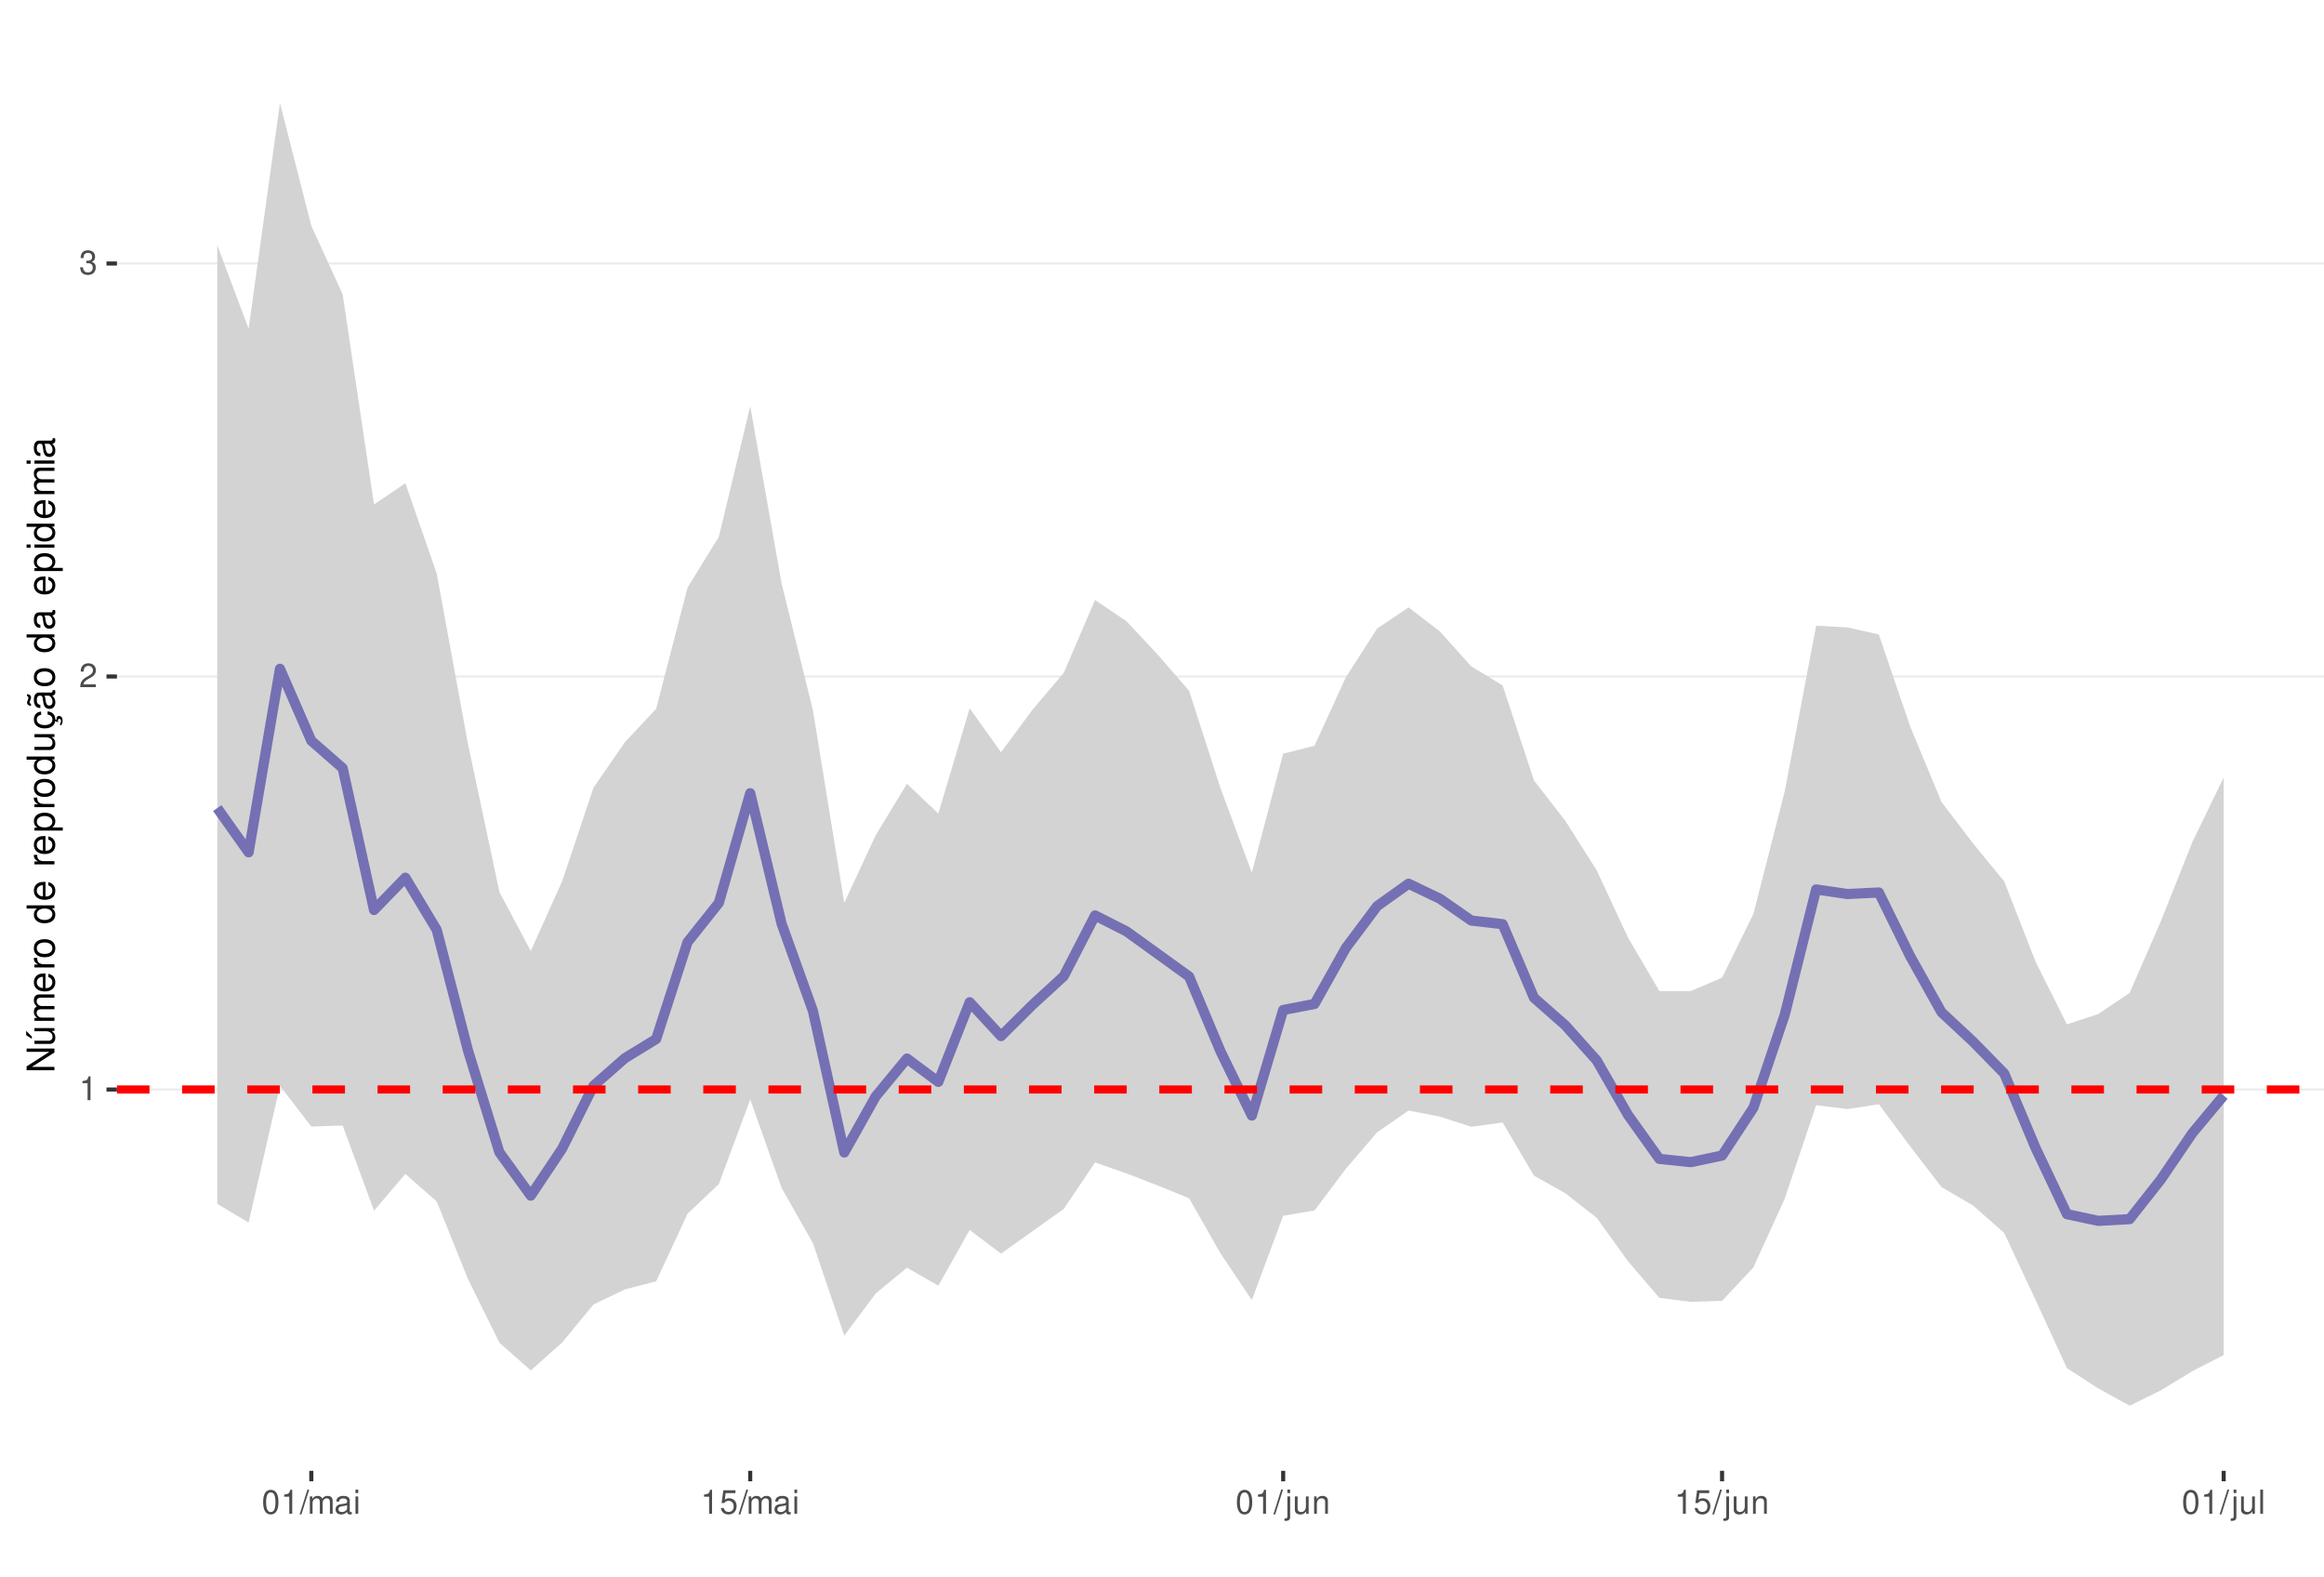
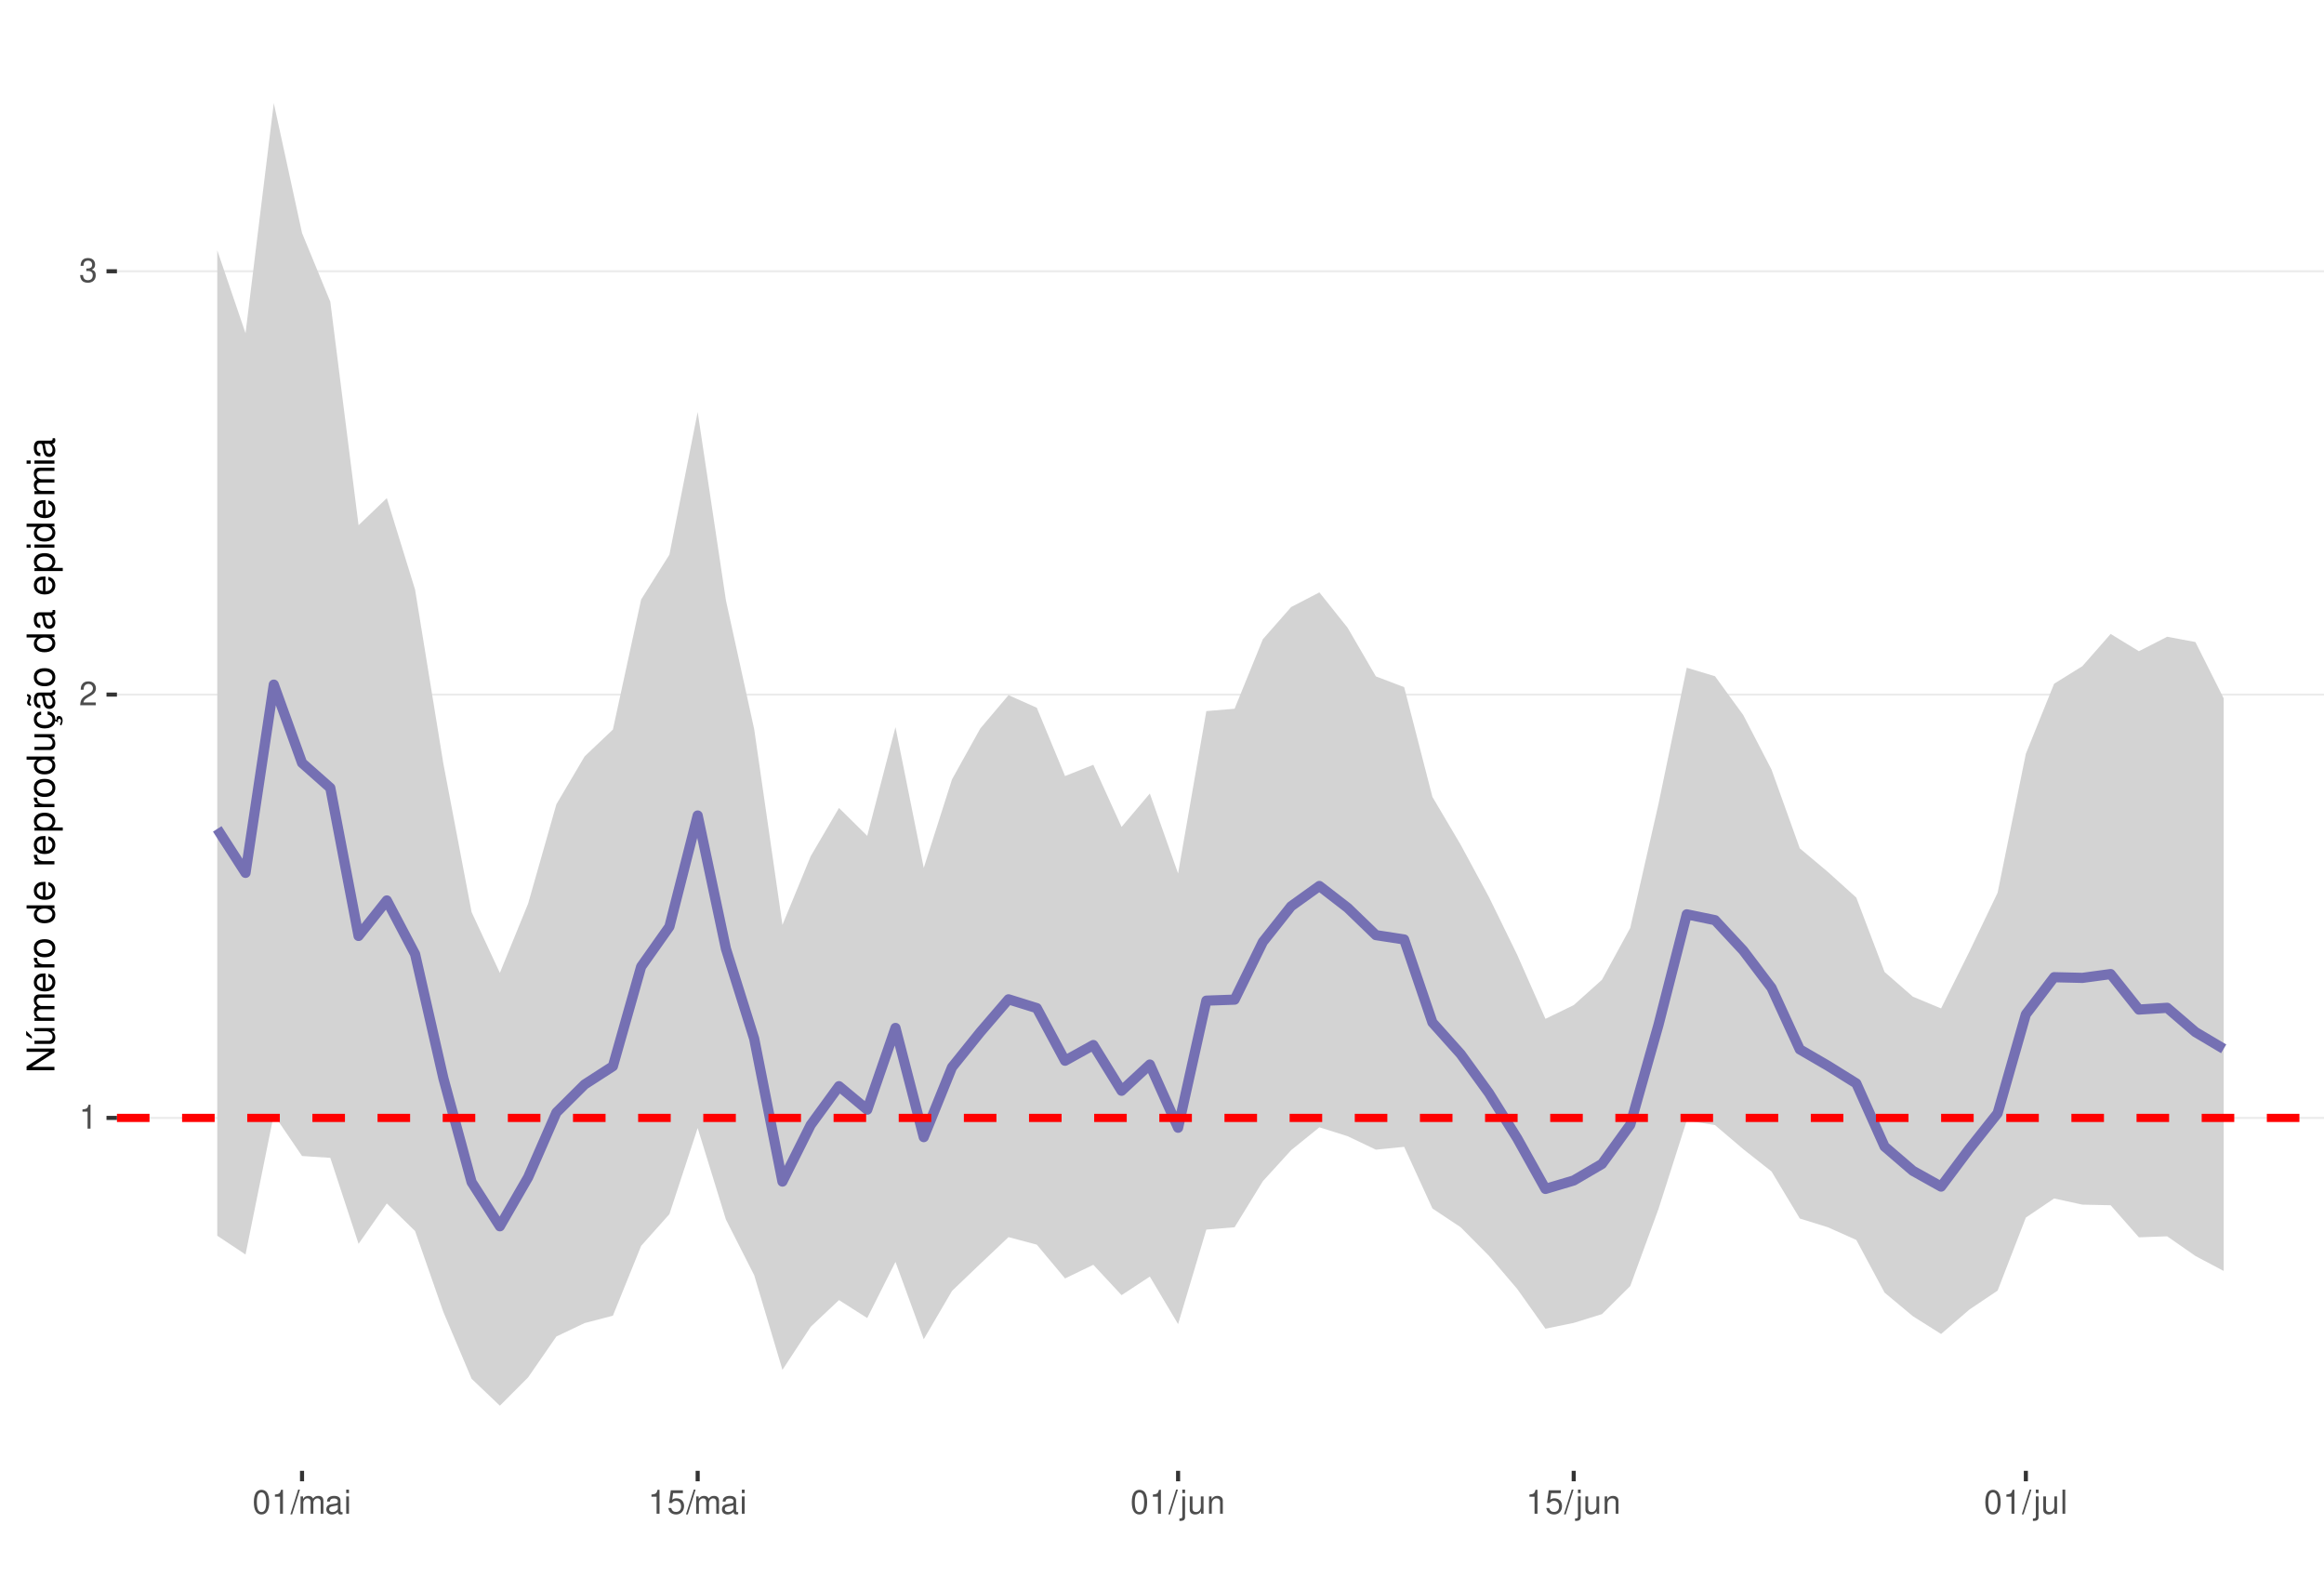
<svg xmlns="http://www.w3.org/2000/svg" xmlns:xlink="http://www.w3.org/1999/xlink" width="609pt" height="413pt" viewBox="0 0 609 413" version="1.1">
  <defs>
    <g>
      <symbol overflow="visible" id="glyph0-0">
        <path style="stroke:none;" d="" />
      </symbol>
      <symbol overflow="visible" id="glyph0-1">
        <path style="stroke:none;" d="M 2.234 -4.453 L 2.234 0 L 3 0 L 3 -6.266 L 2.5 -6.266 C 2.234 -5.297 2.062 -5.172 0.891 -5.016 L 0.891 -4.453 Z M 2.234 -4.453 " />
      </symbol>
      <symbol overflow="visible" id="glyph0-2">
        <path style="stroke:none;" d="M 4.375 -0.75 L 1.156 -0.75 C 1.234 -1.266 1.5 -1.594 2.266 -2.062 L 3.125 -2.547 C 3.984 -3.016 4.422 -3.656 4.422 -4.438 C 4.422 -4.953 4.219 -5.438 3.859 -5.781 C 3.484 -6.109 3.031 -6.266 2.453 -6.266 C 1.672 -6.266 1.094 -5.984 0.766 -5.438 C 0.547 -5.109 0.453 -4.719 0.438 -4.094 L 1.188 -4.094 C 1.219 -4.516 1.266 -4.766 1.375 -4.984 C 1.578 -5.359 1.969 -5.594 2.438 -5.594 C 3.125 -5.594 3.641 -5.094 3.641 -4.422 C 3.641 -3.906 3.359 -3.484 2.812 -3.172 L 2.016 -2.703 C 0.734 -1.969 0.359 -1.375 0.297 -0.016 L 4.375 -0.016 Z M 4.375 -0.75 " />
      </symbol>
      <symbol overflow="visible" id="glyph0-3">
        <path style="stroke:none;" d="M 1.906 -2.875 L 2.328 -2.875 C 3.156 -2.875 3.594 -2.5 3.594 -1.734 C 3.594 -0.953 3.125 -0.469 2.344 -0.469 C 1.5 -0.469 1.094 -0.906 1.031 -1.812 L 0.281 -1.812 C 0.312 -1.312 0.391 -0.984 0.547 -0.703 C 0.859 -0.109 1.469 0.203 2.297 0.203 C 3.562 0.203 4.375 -0.562 4.375 -1.75 C 4.375 -2.547 4.078 -2.984 3.344 -3.234 C 3.906 -3.469 4.203 -3.906 4.203 -4.531 C 4.203 -5.609 3.5 -6.266 2.328 -6.266 C 1.094 -6.266 0.438 -5.562 0.406 -4.234 L 1.172 -4.234 C 1.172 -4.625 1.219 -4.844 1.312 -5.031 C 1.484 -5.391 1.859 -5.594 2.344 -5.594 C 3.016 -5.594 3.422 -5.188 3.422 -4.516 C 3.422 -4.062 3.266 -3.797 2.922 -3.656 C 2.719 -3.562 2.438 -3.531 1.906 -3.516 Z M 1.906 -2.875 " />
      </symbol>
      <symbol overflow="visible" id="glyph0-4">
        <path style="stroke:none;" d="M 2.375 -6.266 C 1.812 -6.266 1.297 -6 0.969 -5.578 C 0.578 -5.016 0.375 -4.188 0.375 -3.031 C 0.375 -0.922 1.062 0.203 2.375 0.203 C 3.672 0.203 4.391 -0.922 4.391 -2.984 C 4.391 -4.188 4.203 -5 3.797 -5.578 C 3.469 -6 2.953 -6.266 2.375 -6.266 Z M 2.375 -5.578 C 3.203 -5.578 3.609 -4.75 3.609 -3.047 C 3.609 -1.266 3.219 -0.438 2.359 -0.438 C 1.562 -0.438 1.156 -1.297 1.156 -3.016 C 1.156 -4.75 1.562 -5.578 2.375 -5.578 Z M 2.375 -5.578 " />
      </symbol>
      <symbol overflow="visible" id="glyph0-5">
        <path style="stroke:none;" d="M 1.984 -6.312 L -0.062 0.172 L 0.406 0.172 L 2.453 -6.312 Z M 1.984 -6.312 " />
      </symbol>
      <symbol overflow="visible" id="glyph0-6">
        <path style="stroke:none;" d="M 0.609 -4.531 L 0.609 0 L 1.328 0 L 1.328 -2.844 C 1.328 -3.5 1.812 -4.031 2.391 -4.031 C 2.938 -4.031 3.234 -3.703 3.234 -3.125 L 3.234 0 L 3.969 0 L 3.969 -2.844 C 3.969 -3.5 4.438 -4.031 5.031 -4.031 C 5.562 -4.031 5.875 -3.703 5.875 -3.125 L 5.875 0 L 6.594 0 L 6.594 -3.406 C 6.594 -4.219 6.125 -4.672 5.281 -4.672 C 4.672 -4.672 4.312 -4.484 3.891 -3.969 C 3.625 -4.453 3.25 -4.672 2.672 -4.672 C 2.062 -4.672 1.656 -4.438 1.266 -3.891 L 1.266 -4.531 Z M 0.609 -4.531 " />
      </symbol>
      <symbol overflow="visible" id="glyph0-7">
        <path style="stroke:none;" d="M 4.625 -0.422 C 4.547 -0.406 4.516 -0.406 4.469 -0.406 C 4.219 -0.406 4.078 -0.531 4.078 -0.766 L 4.078 -3.422 C 4.078 -4.234 3.5 -4.672 2.375 -4.672 C 1.719 -4.672 1.188 -4.469 0.875 -4.141 C 0.672 -3.906 0.578 -3.641 0.562 -3.188 L 1.297 -3.188 C 1.344 -3.75 1.672 -4 2.359 -4 C 3.016 -4 3.375 -3.75 3.375 -3.328 L 3.375 -3.141 C 3.359 -2.828 3.203 -2.703 2.609 -2.625 C 1.594 -2.5 1.438 -2.469 1.156 -2.359 C 0.625 -2.125 0.359 -1.734 0.359 -1.141 C 0.359 -0.312 0.938 0.203 1.859 0.203 C 2.422 0.203 2.875 0 3.391 -0.469 C 3.438 0 3.672 0.203 4.141 0.203 C 4.297 0.203 4.391 0.188 4.625 0.125 Z M 3.375 -1.422 C 3.375 -1.188 3.297 -1.031 3.078 -0.844 C 2.781 -0.578 2.438 -0.438 2.016 -0.438 C 1.453 -0.438 1.109 -0.703 1.109 -1.156 C 1.109 -1.641 1.422 -1.875 2.203 -1.984 C 2.984 -2.094 3.125 -2.125 3.375 -2.234 Z M 3.375 -1.422 " />
      </symbol>
      <symbol overflow="visible" id="glyph0-8">
        <path style="stroke:none;" d="M 1.297 -4.531 L 0.578 -4.531 L 0.578 0 L 1.297 0 Z M 1.297 -6.312 L 0.578 -6.312 L 0.578 -5.406 L 1.297 -5.406 Z M 1.297 -6.312 " />
      </symbol>
      <symbol overflow="visible" id="glyph0-9">
        <path style="stroke:none;" d="M 4.125 -6.141 L 0.953 -6.141 L 0.5 -2.797 L 1.188 -2.797 C 1.547 -3.219 1.844 -3.375 2.328 -3.375 C 3.156 -3.375 3.656 -2.797 3.656 -1.891 C 3.656 -1.016 3.156 -0.469 2.312 -0.469 C 1.656 -0.469 1.25 -0.812 1.062 -1.5 L 0.297 -1.5 C 0.406 -1 0.5 -0.766 0.672 -0.531 C 1.016 -0.062 1.641 0.203 2.344 0.203 C 3.578 0.203 4.438 -0.703 4.438 -2 C 4.438 -3.219 3.641 -4.047 2.453 -4.047 C 2.031 -4.047 1.672 -3.938 1.328 -3.672 L 1.562 -5.391 L 4.125 -5.391 Z M 4.125 -6.141 " />
      </symbol>
      <symbol overflow="visible" id="glyph0-10">
        <path style="stroke:none;" d="M 0.609 -4.531 L 0.609 0.656 C 0.609 1.109 0.469 1.25 0.016 1.25 C -0.031 1.25 -0.062 1.25 -0.156 1.25 L -0.156 1.859 C -0.062 1.875 -0.031 1.891 0.094 1.891 C 0.906 1.891 1.328 1.562 1.328 0.938 L 1.328 -4.531 Z M 1.328 -6.312 L 0.609 -6.312 L 0.609 -5.406 L 1.328 -5.406 Z M 1.328 -6.312 " />
      </symbol>
      <symbol overflow="visible" id="glyph0-11">
        <path style="stroke:none;" d="M 4.172 0 L 4.172 -4.531 L 3.453 -4.531 L 3.453 -1.969 C 3.453 -1.031 2.969 -0.438 2.219 -0.438 C 1.641 -0.438 1.281 -0.781 1.281 -1.328 L 1.281 -4.531 L 0.562 -4.531 L 0.562 -1.031 C 0.562 -0.281 1.125 0.203 2.016 0.203 C 2.672 0.203 3.094 -0.031 3.516 -0.625 L 3.516 0 Z M 4.172 0 " />
      </symbol>
      <symbol overflow="visible" id="glyph0-12">
        <path style="stroke:none;" d="M 0.609 -4.531 L 0.609 0 L 1.328 0 L 1.328 -2.5 C 1.328 -3.422 1.812 -4.031 2.562 -4.031 C 3.141 -4.031 3.5 -3.688 3.5 -3.141 L 3.5 0 L 4.219 0 L 4.219 -3.422 C 4.219 -4.188 3.656 -4.672 2.781 -4.672 C 2.109 -4.672 1.672 -4.406 1.266 -3.781 L 1.266 -4.531 Z M 0.609 -4.531 " />
      </symbol>
      <symbol overflow="visible" id="glyph0-13">
        <path style="stroke:none;" d="M 1.312 -6.312 L 0.594 -6.312 L 0.594 0 L 1.312 0 Z M 1.312 -6.312 " />
      </symbol>
      <symbol overflow="visible" id="glyph1-0">
        <path style="stroke:none;" d="" />
      </symbol>
      <symbol overflow="visible" id="glyph1-1">
        <path style="stroke:none;" d="M -7.297 -6.453 L -7.297 -5.578 L -1.328 -5.578 L -7.297 -1.766 L -7.297 -0.766 L 0 -0.766 L 0 -1.641 L -5.906 -1.641 L 0 -5.406 L 0 -6.453 Z M -7.297 -6.453 " />
      </symbol>
      <symbol overflow="visible" id="glyph1-2">
        <path style="stroke:none;" d="M 0 -4.812 L -5.234 -4.812 L -5.234 -3.984 L -2.266 -3.984 C -1.203 -3.984 -0.5 -3.438 -0.5 -2.562 C -0.5 -1.906 -0.906 -1.484 -1.531 -1.484 L -5.234 -1.484 L -5.234 -0.656 L -1.203 -0.656 C -0.328 -0.656 0.234 -1.297 0.234 -2.312 C 0.234 -3.094 -0.047 -3.578 -0.734 -4.062 L 0 -4.062 Z M -7.406 -2.953 L -5.922 -2 L -5.922 -2.594 L -7.406 -4.094 Z M -7.406 -2.953 " />
      </symbol>
      <symbol overflow="visible" id="glyph1-3">
        <path style="stroke:none;" d="M -5.234 -0.703 L 0 -0.703 L 0 -1.547 L -3.297 -1.547 C -4.047 -1.547 -4.656 -2.094 -4.656 -2.766 C -4.656 -3.391 -4.281 -3.734 -3.609 -3.734 L 0 -3.734 L 0 -4.578 L -3.297 -4.578 C -4.047 -4.578 -4.656 -5.125 -4.656 -5.812 C -4.656 -6.422 -4.266 -6.781 -3.609 -6.781 L 0 -6.781 L 0 -7.625 L -3.938 -7.625 C -4.875 -7.625 -5.391 -7.078 -5.391 -6.094 C -5.391 -5.406 -5.188 -4.984 -4.594 -4.484 C -5.156 -4.188 -5.391 -3.766 -5.391 -3.078 C -5.391 -2.375 -5.125 -1.906 -4.5 -1.469 L -5.234 -1.469 Z M -5.234 -0.703 " />
      </symbol>
      <symbol overflow="visible" id="glyph1-4">
        <path style="stroke:none;" d="M -2.344 -5.125 C -3.141 -5.125 -3.625 -5.062 -4.016 -4.922 C -4.875 -4.578 -5.391 -3.781 -5.391 -2.797 C -5.391 -1.344 -4.281 -0.406 -2.547 -0.406 C -0.812 -0.406 0.234 -1.297 0.234 -2.781 C 0.234 -3.984 -0.453 -4.812 -1.594 -5.016 L -1.594 -4.188 C -0.906 -3.953 -0.547 -3.484 -0.547 -2.812 C -0.547 -2.281 -0.781 -1.828 -1.219 -1.547 C -1.516 -1.344 -1.812 -1.281 -2.344 -1.266 Z M -3.016 -1.297 C -3.984 -1.359 -4.625 -1.953 -4.625 -2.797 C -4.625 -3.641 -3.953 -4.234 -3.016 -4.234 Z M -3.016 -1.297 " />
      </symbol>
      <symbol overflow="visible" id="glyph1-5">
        <path style="stroke:none;" d="M -5.234 -0.688 L 0 -0.688 L 0 -1.531 L -2.719 -1.531 C -3.984 -1.547 -4.547 -2.062 -4.516 -3.203 L -5.359 -3.203 C -5.375 -3.062 -5.391 -2.984 -5.391 -2.891 C -5.391 -2.344 -5.062 -1.938 -4.297 -1.453 L -5.234 -1.453 Z M -5.234 -0.688 " />
      </symbol>
      <symbol overflow="visible" id="glyph1-6">
        <path style="stroke:none;" d="M -5.391 -2.719 C -5.391 -1.234 -4.344 -0.359 -2.578 -0.359 C -0.812 -0.359 0.234 -1.234 0.234 -2.734 C 0.234 -4.203 -0.812 -5.094 -2.547 -5.094 C -4.359 -5.094 -5.391 -4.234 -5.391 -2.719 Z M -4.625 -2.734 C -4.625 -3.672 -3.844 -4.234 -2.547 -4.234 C -1.312 -4.234 -0.547 -3.656 -0.547 -2.734 C -0.547 -1.797 -1.312 -1.234 -2.578 -1.234 C -3.844 -1.234 -4.625 -1.797 -4.625 -2.734 Z M -4.625 -2.734 " />
      </symbol>
      <symbol overflow="visible" id="glyph1-7">
        <path style="stroke:none;" d="" />
      </symbol>
      <symbol overflow="visible" id="glyph1-8">
        <path style="stroke:none;" d="M -7.297 -4.953 L -7.297 -4.125 L -4.578 -4.125 C -5.109 -3.766 -5.391 -3.203 -5.391 -2.516 C -5.391 -1.156 -4.297 -0.266 -2.625 -0.266 C -0.859 -0.266 0.234 -1.125 0.234 -2.547 C 0.234 -3.266 -0.047 -3.766 -0.688 -4.203 L 0 -4.203 L 0 -4.953 Z M -4.609 -2.656 C -4.609 -3.547 -3.812 -4.125 -2.562 -4.125 C -1.344 -4.125 -0.547 -3.547 -0.547 -2.656 C -0.547 -1.734 -1.359 -1.125 -2.578 -1.125 C -3.797 -1.125 -4.609 -1.734 -4.609 -2.656 Z M -4.609 -2.656 " />
      </symbol>
      <symbol overflow="visible" id="glyph1-9">
        <path style="stroke:none;" d="M 2.188 -0.547 L 2.188 -1.375 L -0.547 -1.375 C -0.016 -1.812 0.234 -2.312 0.234 -2.984 C 0.234 -4.344 -0.859 -5.234 -2.531 -5.234 C -4.297 -5.234 -5.391 -4.375 -5.391 -2.984 C -5.391 -2.266 -5.062 -1.703 -4.453 -1.312 L -5.234 -1.312 L -5.234 -0.547 Z M -4.609 -2.844 C -4.609 -3.766 -3.797 -4.359 -2.547 -4.359 C -1.359 -4.359 -0.547 -3.75 -0.547 -2.844 C -0.547 -1.953 -1.344 -1.375 -2.578 -1.375 C -3.812 -1.375 -4.609 -1.953 -4.609 -2.844 Z M -4.609 -2.844 " />
      </symbol>
      <symbol overflow="visible" id="glyph1-10">
        <path style="stroke:none;" d="M 0 -4.812 L -5.234 -4.812 L -5.234 -3.984 L -2.266 -3.984 C -1.203 -3.984 -0.5 -3.438 -0.5 -2.562 C -0.5 -1.906 -0.906 -1.484 -1.531 -1.484 L -5.234 -1.484 L -5.234 -0.656 L -1.203 -0.656 C -0.328 -0.656 0.234 -1.297 0.234 -2.312 C 0.234 -3.094 -0.047 -3.578 -0.734 -4.062 L 0 -4.062 Z M 0 -4.812 " />
      </symbol>
      <symbol overflow="visible" id="glyph1-11">
        <path style="stroke:none;" d="M 0.234 -2.641 C 0.234 -3.875 -0.547 -4.703 -1.797 -4.766 L -1.797 -3.938 C -0.953 -3.797 -0.531 -3.359 -0.531 -2.656 C -0.531 -1.734 -1.281 -1.188 -2.516 -1.188 C -3.844 -1.188 -4.625 -1.719 -4.625 -2.625 C -4.625 -3.328 -4.203 -3.766 -3.484 -3.875 L -3.484 -4.703 C -3.984 -4.672 -4.312 -4.562 -4.609 -4.359 C -5.094 -4 -5.391 -3.375 -5.391 -2.641 C -5.391 -1.219 -4.266 -0.312 -2.531 -0.312 C -1.469 -0.312 -0.625 -0.672 -0.156 -1.312 C 0.047 -1.594 0.125 -1.812 0.203 -2.25 L 0.922 -1.938 L 0.984 -2.062 C 0.938 -2.188 0.906 -2.25 0.906 -2.375 C 0.906 -2.656 1.047 -2.828 1.281 -2.828 C 1.547 -2.828 1.734 -2.594 1.734 -2.297 C 1.734 -2.031 1.672 -1.844 1.438 -1.406 L 1.406 -1.312 L 1.812 -1.094 C 2.078 -1.75 2.141 -1.953 2.141 -2.344 C 2.141 -3.109 1.781 -3.578 1.203 -3.578 C 0.781 -3.578 0.547 -3.297 0.547 -2.797 C 0.547 -2.703 0.547 -2.641 0.562 -2.516 Z M 0.234 -2.641 " />
      </symbol>
      <symbol overflow="visible" id="glyph1-12">
        <path style="stroke:none;" d="M -0.484 -5.344 C -0.469 -5.266 -0.469 -5.219 -0.469 -5.172 C -0.469 -4.875 -0.625 -4.719 -0.875 -4.719 L -3.953 -4.719 C -4.891 -4.719 -5.391 -4.047 -5.391 -2.75 C -5.391 -1.984 -5.172 -1.375 -4.781 -1.016 C -4.516 -0.766 -4.203 -0.672 -3.688 -0.656 L -3.688 -1.484 C -4.328 -1.562 -4.625 -1.938 -4.625 -2.719 C -4.625 -3.484 -4.344 -3.891 -3.844 -3.891 L -3.625 -3.891 C -3.266 -3.875 -3.125 -3.703 -3.047 -3.016 C -2.891 -1.844 -2.844 -1.656 -2.719 -1.344 C -2.453 -0.734 -2 -0.422 -1.312 -0.422 C -0.375 -0.422 0.234 -1.078 0.234 -2.141 C 0.234 -2.797 0 -3.328 -0.547 -3.922 C 0 -3.984 0.234 -4.234 0.234 -4.781 C 0.234 -4.953 0.203 -5.062 0.141 -5.344 Z M -1.656 -3.891 C -1.375 -3.891 -1.203 -3.812 -0.969 -3.562 C -0.656 -3.219 -0.5 -2.812 -0.5 -2.312 C -0.5 -1.672 -0.812 -1.297 -1.344 -1.297 C -1.891 -1.297 -2.172 -1.656 -2.297 -2.547 C -2.422 -3.438 -2.453 -3.609 -2.594 -3.891 Z M -7.172 -3.75 C -6.922 -3.672 -6.812 -3.547 -6.812 -3.375 C -6.812 -3.25 -6.875 -2.984 -6.984 -2.734 C -7.156 -2.312 -7.172 -2.25 -7.172 -2.047 C -7.172 -1.594 -6.797 -1.297 -6.141 -1.188 L -6.141 -1.766 C -6.375 -1.812 -6.5 -1.938 -6.5 -2.094 C -6.5 -2.203 -6.469 -2.344 -6.375 -2.578 C -6.156 -3.156 -6.125 -3.234 -6.125 -3.438 C -6.125 -3.922 -6.484 -4.219 -7.172 -4.312 Z M -7.172 -3.75 " />
      </symbol>
      <symbol overflow="visible" id="glyph1-13">
        <path style="stroke:none;" d="M -0.484 -5.344 C -0.469 -5.266 -0.469 -5.219 -0.469 -5.172 C -0.469 -4.875 -0.625 -4.719 -0.875 -4.719 L -3.953 -4.719 C -4.891 -4.719 -5.391 -4.047 -5.391 -2.75 C -5.391 -1.984 -5.172 -1.375 -4.781 -1.016 C -4.516 -0.766 -4.203 -0.672 -3.688 -0.656 L -3.688 -1.484 C -4.328 -1.562 -4.625 -1.938 -4.625 -2.719 C -4.625 -3.484 -4.344 -3.891 -3.844 -3.891 L -3.625 -3.891 C -3.266 -3.875 -3.125 -3.703 -3.047 -3.016 C -2.891 -1.844 -2.844 -1.656 -2.719 -1.344 C -2.453 -0.734 -2 -0.422 -1.312 -0.422 C -0.375 -0.422 0.234 -1.078 0.234 -2.141 C 0.234 -2.797 0 -3.328 -0.547 -3.922 C 0 -3.984 0.234 -4.234 0.234 -4.781 C 0.234 -4.953 0.203 -5.062 0.141 -5.344 Z M -1.656 -3.891 C -1.375 -3.891 -1.203 -3.812 -0.969 -3.562 C -0.656 -3.219 -0.5 -2.812 -0.5 -2.312 C -0.5 -1.672 -0.812 -1.297 -1.344 -1.297 C -1.891 -1.297 -2.172 -1.656 -2.297 -2.547 C -2.422 -3.438 -2.453 -3.609 -2.594 -3.891 Z M -1.656 -3.891 " />
      </symbol>
      <symbol overflow="visible" id="glyph1-14">
        <path style="stroke:none;" d="M -5.234 -1.5 L -5.234 -0.672 L 0 -0.672 L 0 -1.5 Z M -7.297 -1.5 L -7.297 -0.656 L -6.234 -0.656 L -6.234 -1.5 Z M -7.297 -1.5 " />
      </symbol>
    </g>
    <clipPath id="clip1">
      <path d="M 30.645 9.961 L 609 9.961 L 609 385.328 L 30.645 385.328 Z M 30.645 9.961 " />
    </clipPath>
    <clipPath id="clip2">
-       <path d="M 30.645 285 L 609 285 L 609 286 L 30.645 286 Z M 30.645 285 " />
+       <path d="M 30.645 292 L 609 292 L 609 294 L 30.645 294 Z M 30.645 292 " />
    </clipPath>
    <clipPath id="clip3">
-       <path d="M 30.645 176 L 609 176 L 609 178 L 30.645 178 Z M 30.645 176 " />
+       <path d="M 30.645 181 L 609 181 L 609 183 L 30.645 183 Z M 30.645 181 " />
    </clipPath>
    <clipPath id="clip4">
-       <path d="M 30.645 68 L 609 68 L 609 70 L 30.645 70 Z M 30.645 68 " />
+       <path d="M 30.645 70 L 609 70 L 609 72 L 30.645 72 Z M 30.645 70 " />
    </clipPath>
    <clipPath id="clip5">
-       <path d="M 30.645 284 L 609 284 L 609 287 L 30.645 287 Z M 30.645 284 " />
+       <path d="M 30.645 291 L 609 291 L 609 294 L 30.645 294 Z M 30.645 291 " />
    </clipPath>
  </defs>
  <g id="surface58">
    <rect x="0" y="0" width="609" height="413" style="fill:rgb(100%,100%,100%);fill-opacity:1;stroke:none;" />
    <rect x="0" y="0" width="609" height="413" style="fill:rgb(100%,100%,100%);fill-opacity:1;stroke:none;" />
    <path style="fill:none;stroke-width:1.067;stroke-linecap:round;stroke-linejoin:round;stroke:rgb(100%,100%,100%);stroke-opacity:1;stroke-miterlimit:10;" d="M 0 413 L 609 413 L 609 0 L 0 0 Z M 0 413 " />
    <g clip-path="url(#clip1)" clip-rule="nonzero">
      <path style=" stroke:none;fill-rule:nonzero;fill:rgb(100%,100%,100%);fill-opacity:1;" d="M 30.645 385.328 L 609 385.328 L 609 9.961 L 30.645 9.961 Z M 30.645 385.328 " />
    </g>
    <g clip-path="url(#clip2)" clip-rule="nonzero">
-       <path style="fill:none;stroke-width:0.533;stroke-linecap:butt;stroke-linejoin:round;stroke:rgb(92.157%,92.157%,92.157%);stroke-opacity:1;stroke-miterlimit:10;" d="M 30.645 285.43 L 609 285.43 " />
+       <path style="fill:none;stroke-width:0.533;stroke-linecap:butt;stroke-linejoin:round;stroke:rgb(92.157%,92.157%,92.157%);stroke-opacity:1;stroke-miterlimit:10;" d="M 30.645 292.875 L 609 292.875 " />
    </g>
    <g clip-path="url(#clip3)" clip-rule="nonzero">
-       <path style="fill:none;stroke-width:0.533;stroke-linecap:butt;stroke-linejoin:round;stroke:rgb(92.157%,92.157%,92.157%);stroke-opacity:1;stroke-miterlimit:10;" d="M 30.645 177.23 L 609 177.23 " />
+       <path style="fill:none;stroke-width:0.533;stroke-linecap:butt;stroke-linejoin:round;stroke:rgb(92.157%,92.157%,92.157%);stroke-opacity:1;stroke-miterlimit:10;" d="M 30.645 181.969 L 609 181.969 " />
    </g>
    <g clip-path="url(#clip4)" clip-rule="nonzero">
-       <path style="fill:none;stroke-width:0.533;stroke-linecap:butt;stroke-linejoin:round;stroke:rgb(92.157%,92.157%,92.157%);stroke-opacity:1;stroke-miterlimit:10;" d="M 30.645 69.031 L 609 69.031 " />
-     </g>
-     <path style=" stroke:none;fill-rule:nonzero;fill:rgb(82.745%,82.745%,82.745%);fill-opacity:1;" d="M 56.934 64.211 L 65.148 86.109 L 73.363 27.023 L 81.578 59.145 L 89.797 77.121 L 98.012 132.16 L 106.227 126.598 L 114.441 150.262 L 122.656 195.031 L 130.871 233.691 L 139.086 249.152 L 147.301 230.871 L 155.516 206.391 L 163.734 194.453 L 171.949 185.68 L 180.164 153.949 L 188.379 140.609 L 196.594 106.43 L 204.809 152.812 L 213.023 186.066 L 221.238 236.543 L 229.453 218.852 L 237.668 205.332 L 245.887 213.145 L 254.102 185.566 L 262.316 197.078 L 270.531 185.977 L 278.746 176.293 L 286.961 157.184 L 295.176 162.746 L 303.391 171.504 L 311.605 181.008 L 319.824 206.48 L 328.039 228.625 L 336.254 197.461 L 344.469 195.363 L 352.684 177.422 L 360.898 164.648 L 369.113 159.121 L 377.328 165.426 L 385.543 174.59 L 393.762 179.57 L 401.977 204.461 L 410.191 215.047 L 418.406 227.992 L 426.621 245.652 L 434.836 259.641 L 443.051 259.637 L 451.266 256.137 L 459.48 239.434 L 467.699 207.254 L 475.914 163.926 L 484.129 164.363 L 492.344 166.223 L 500.559 190.332 L 508.773 210.117 L 516.988 220.906 L 525.203 230.91 L 533.418 251.953 L 541.637 268.375 L 549.852 265.641 L 558.066 260.117 L 566.281 241.262 L 574.496 220.629 L 582.711 203.688 L 582.711 354.992 L 574.496 359.223 L 566.281 364.227 L 558.066 368.266 L 549.852 363.738 L 541.637 358.434 L 533.418 340.555 L 525.203 323.031 L 516.988 315.777 L 508.773 311.008 L 500.559 300.324 L 492.344 289.293 L 484.129 290.555 L 475.914 289.547 L 467.699 313.992 L 459.48 332.031 L 451.266 340.785 L 443.051 341.059 L 434.836 340.016 L 426.621 330.441 L 418.406 319.039 L 410.191 312.609 L 401.977 308.004 L 393.762 294.074 L 385.543 295.195 L 377.328 292.535 L 369.113 290.949 L 360.898 296.629 L 352.684 306.18 L 344.469 317.129 L 336.254 318.5 L 328.039 340.59 L 319.824 328.34 L 311.605 313.918 L 303.391 310.586 L 295.176 307.398 L 286.961 304.539 L 278.746 316.723 L 262.316 328.426 L 254.102 322.23 L 245.887 336.828 L 237.668 332.109 L 229.453 338.891 L 221.238 349.895 L 213.023 325.691 L 204.809 311.184 L 196.594 288.035 L 188.379 310.184 L 180.164 317.98 L 171.949 335.668 L 163.734 337.809 L 155.516 341.746 L 147.301 351.715 L 139.086 359.027 L 130.871 351.766 L 122.656 335.141 L 114.441 314.762 L 106.227 307.559 L 98.012 317.16 L 89.797 294.867 L 81.578 295.129 L 73.363 284.477 L 65.148 320.293 L 56.934 315.379 Z M 56.934 64.211 " />
-     <path style="fill:none;stroke-width:2.667;stroke-linecap:butt;stroke-linejoin:round;stroke:rgb(45.882%,43.922%,70.196%);stroke-opacity:1;stroke-miterlimit:10;" d="M 56.934 211.695 L 65.148 223.293 L 73.363 175.211 L 81.578 194.062 L 89.797 201.242 L 98.012 238.406 L 106.227 229.938 L 114.441 243.605 L 122.656 275.285 L 130.871 301.898 L 139.086 313.238 L 147.301 300.93 L 155.516 284.469 L 163.734 277.238 L 171.949 272.203 L 180.164 246.844 L 188.379 236.527 L 196.594 207.812 L 204.809 241.969 L 213.023 264.836 L 221.238 301.93 L 229.453 287.273 L 237.668 277.316 L 245.887 283.438 L 254.102 262.566 L 262.316 271.441 L 270.531 263.281 L 278.746 255.746 L 286.961 239.828 L 295.176 243.988 L 303.391 249.91 L 311.605 255.84 L 319.824 275.406 L 328.039 292.258 L 336.254 264.602 L 344.469 263.02 L 352.684 248.336 L 360.898 237.371 L 369.113 231.516 L 377.328 235.457 L 385.543 241.164 L 393.762 242.117 L 401.977 261.391 L 410.191 268.625 L 418.406 277.801 L 426.621 292.105 L 434.836 303.609 L 443.051 304.465 L 451.266 302.734 L 459.48 290.203 L 467.699 265.805 L 475.914 233.016 L 484.129 234.219 L 492.344 233.82 L 500.559 250.52 L 508.773 265.195 L 516.988 272.848 L 525.203 281.23 L 533.418 300.738 L 541.637 318.086 L 549.852 319.848 L 558.066 319.391 L 566.281 308.969 L 574.496 296.875 L 582.711 287.012 " />
+       <path style="fill:none;stroke-width:0.533;stroke-linecap:butt;stroke-linejoin:round;stroke:rgb(92.157%,92.157%,92.157%);stroke-opacity:1;stroke-miterlimit:10;" d="M 30.645 71.066 L 609 71.066 " />
+     </g>
+     <path style=" stroke:none;fill-rule:nonzero;fill:rgb(82.745%,82.745%,82.745%);fill-opacity:1;" d="M 56.934 65.586 L 64.34 87.305 L 71.746 27.023 L 79.148 61.051 L 86.555 79.043 L 93.961 137.598 L 101.367 130.504 L 108.77 154.465 L 116.176 200.035 L 123.582 238.965 L 130.988 254.879 L 138.391 236.73 L 145.797 210.711 L 153.203 198.156 L 160.609 191.133 L 168.012 157.055 L 175.418 145.305 L 182.824 107.949 L 190.23 157.297 L 197.637 191.047 L 205.039 242.309 L 212.445 224.309 L 219.852 211.664 L 227.258 218.977 L 234.66 190.496 L 242.066 227.379 L 249.473 204.18 L 256.879 190.855 L 264.281 182.113 L 271.688 185.418 L 279.094 203.305 L 286.5 200.363 L 293.902 216.637 L 301.309 207.891 L 308.715 228.828 L 316.121 186.297 L 323.523 185.676 L 330.93 167.465 L 338.336 159.039 L 345.742 155.195 L 353.145 164.469 L 360.551 177.203 L 367.957 180.023 L 375.363 208.777 L 382.77 221.312 L 390.172 235.004 L 397.578 250.137 L 404.984 266.914 L 412.391 263.32 L 419.793 256.68 L 427.199 243.109 L 434.605 210.617 L 442.012 174.934 L 449.414 177.164 L 456.82 187.336 L 464.227 201.625 L 471.633 222.254 L 479.035 228.465 L 486.441 235.156 L 493.848 254.645 L 501.254 261.105 L 508.656 264.188 L 516.062 249.32 L 523.469 233.879 L 530.875 197.461 L 538.277 179.125 L 545.684 174.523 L 553.09 166.082 L 560.496 170.605 L 567.902 166.816 L 575.305 168.203 L 582.711 182.953 L 582.711 332.965 L 575.305 329.039 L 567.902 323.891 L 560.496 324.156 L 553.09 315.75 L 545.684 315.594 L 538.277 313.98 L 530.875 318.98 L 523.469 338.117 L 516.062 343.09 L 508.656 349.48 L 501.254 344.816 L 493.848 338.637 L 486.441 324.844 L 479.035 321.535 L 471.633 319.227 L 464.227 306.91 L 456.82 301.062 L 449.414 294.762 L 442.012 293.559 L 434.605 316.73 L 427.199 336.93 L 419.793 344.277 L 412.391 346.574 L 404.984 348.102 L 397.578 337.672 L 390.172 328.988 L 382.77 321.52 L 375.363 316.59 L 367.957 300.449 L 360.551 301.195 L 353.145 297.664 L 345.742 295.332 L 338.336 301.332 L 330.93 309.453 L 323.523 321.52 L 316.121 322.125 L 308.715 346.895 L 301.309 334.445 L 293.902 339.305 L 286.5 331.352 L 279.094 334.93 L 271.688 326.07 L 264.281 324.105 L 256.879 331.109 L 249.473 338.191 L 242.066 350.859 L 234.66 330.59 L 227.258 345.305 L 219.852 340.602 L 212.445 347.59 L 205.039 358.879 L 197.637 334.086 L 190.23 319.508 L 182.824 295.527 L 175.418 318.086 L 168.012 326.387 L 160.609 344.688 L 153.203 346.621 L 145.797 350.137 L 138.391 360.852 L 130.988 368.266 L 123.582 361.215 L 116.176 343.703 L 108.77 322.508 L 101.367 315.281 L 93.961 325.867 L 86.555 303.332 L 79.148 302.852 L 71.746 291.996 L 64.34 328.66 L 56.934 323.738 Z M 56.934 65.586 " />
+     <path style="fill:none;stroke-width:2.667;stroke-linecap:butt;stroke-linejoin:round;stroke:rgb(45.882%,43.922%,70.196%);stroke-opacity:1;stroke-miterlimit:10;" d="M 56.934 217.156 L 64.34 228.676 L 71.746 179.359 L 79.148 199.867 L 86.555 206.418 L 93.961 245.203 L 101.367 235.898 L 108.77 249.957 L 116.176 282.43 L 123.582 309.703 L 130.988 321.266 L 138.391 308.438 L 145.797 291.473 L 153.203 284.109 L 160.609 279.336 L 168.012 253.254 L 175.418 242.77 L 182.824 213.648 L 190.23 248.566 L 197.637 272.141 L 205.039 309.547 L 212.445 294.719 L 219.852 284.559 L 227.258 290.719 L 234.66 269.301 L 242.066 297.906 L 249.473 279.605 L 256.879 270.406 L 264.281 261.801 L 271.688 264.109 L 279.094 277.891 L 286.5 273.781 L 293.902 285.762 L 301.309 278.891 L 308.715 295.449 L 316.121 262.152 L 323.523 261.887 L 330.93 246.773 L 338.336 237.426 L 345.742 232.109 L 353.145 237.832 L 360.551 244.984 L 367.957 246.125 L 375.363 267.867 L 382.77 276.148 L 390.172 286.355 L 397.578 298.207 L 404.984 311.477 L 412.391 309.266 L 419.793 304.93 L 427.199 294.684 L 434.605 268.492 L 442.012 239.539 L 449.414 241.066 L 456.82 249.023 L 464.227 258.797 L 471.633 274.922 L 479.035 279.223 L 486.441 283.836 L 493.848 300.367 L 501.254 306.727 L 508.656 310.867 L 516.062 300.98 L 523.469 291.656 L 530.875 265.734 L 538.277 256.008 L 545.684 256.188 L 553.09 255.188 L 560.496 264.488 L 567.902 264.027 L 575.305 270.379 L 582.711 274.773 " />
    <g clip-path="url(#clip5)" clip-rule="nonzero">
-       <path style="fill:none;stroke-width:2.134;stroke-linecap:butt;stroke-linejoin:round;stroke:rgb(100%,0%,0%);stroke-opacity:1;stroke-dasharray:8.536,8.536;stroke-miterlimit:10;" d="M 30.645 285.43 L 609 285.43 " />
-     </g>
-     <g style="fill:rgb(30.196%,30.196%,30.196%);fill-opacity:1;">
-       <use xlink:href="#glyph0-1" x="20.715" y="288.235" />
-     </g>
-     <g style="fill:rgb(30.196%,30.196%,30.196%);fill-opacity:1;">
-       <use xlink:href="#glyph0-2" x="20.715" y="180.036" />
-     </g>
-     <g style="fill:rgb(30.196%,30.196%,30.196%);fill-opacity:1;">
-       <use xlink:href="#glyph0-3" x="20.715" y="71.837" />
-     </g>
-     <path style="fill:none;stroke-width:1.067;stroke-linecap:butt;stroke-linejoin:round;stroke:rgb(20%,20%,20%);stroke-opacity:1;stroke-miterlimit:10;" d="M 27.906 285.43 L 30.645 285.43 " />
-     <path style="fill:none;stroke-width:1.067;stroke-linecap:butt;stroke-linejoin:round;stroke:rgb(20%,20%,20%);stroke-opacity:1;stroke-miterlimit:10;" d="M 27.906 177.23 L 30.645 177.23 " />
-     <path style="fill:none;stroke-width:1.067;stroke-linecap:butt;stroke-linejoin:round;stroke:rgb(20%,20%,20%);stroke-opacity:1;stroke-miterlimit:10;" d="M 27.906 69.031 L 30.645 69.031 " />
-     <path style="fill:none;stroke-width:1.067;stroke-linecap:butt;stroke-linejoin:round;stroke:rgb(20%,20%,20%);stroke-opacity:1;stroke-miterlimit:10;" d="M 81.578 388.07 L 81.578 385.328 " />
-     <path style="fill:none;stroke-width:1.067;stroke-linecap:butt;stroke-linejoin:round;stroke:rgb(20%,20%,20%);stroke-opacity:1;stroke-miterlimit:10;" d="M 196.594 388.07 L 196.594 385.328 " />
-     <path style="fill:none;stroke-width:1.067;stroke-linecap:butt;stroke-linejoin:round;stroke:rgb(20%,20%,20%);stroke-opacity:1;stroke-miterlimit:10;" d="M 336.254 388.07 L 336.254 385.328 " />
-     <path style="fill:none;stroke-width:1.067;stroke-linecap:butt;stroke-linejoin:round;stroke:rgb(20%,20%,20%);stroke-opacity:1;stroke-miterlimit:10;" d="M 451.266 388.07 L 451.266 385.328 " />
-     <path style="fill:none;stroke-width:1.067;stroke-linecap:butt;stroke-linejoin:round;stroke:rgb(20%,20%,20%);stroke-opacity:1;stroke-miterlimit:10;" d="M 582.711 388.07 L 582.711 385.328 " />
-     <g style="fill:rgb(30.196%,30.196%,30.196%);fill-opacity:1;">
-       <use xlink:href="#glyph0-4" x="68.578" y="396.567" />
-       <use xlink:href="#glyph0-1" x="73.578" y="396.567" />
-       <use xlink:href="#glyph0-5" x="78.578" y="396.567" />
-       <use xlink:href="#glyph0-6" x="80.578" y="396.567" />
-       <use xlink:href="#glyph0-7" x="87.578" y="396.567" />
-       <use xlink:href="#glyph0-8" x="92.578" y="396.567" />
-     </g>
-     <g style="fill:rgb(30.196%,30.196%,30.196%);fill-opacity:1;">
-       <use xlink:href="#glyph0-1" x="183.594" y="396.567" />
-       <use xlink:href="#glyph0-9" x="188.594" y="396.567" />
-       <use xlink:href="#glyph0-5" x="193.594" y="396.567" />
-       <use xlink:href="#glyph0-6" x="195.594" y="396.567" />
-       <use xlink:href="#glyph0-7" x="202.594" y="396.567" />
-       <use xlink:href="#glyph0-8" x="207.594" y="396.567" />
-     </g>
-     <g style="fill:rgb(30.196%,30.196%,30.196%);fill-opacity:1;">
-       <use xlink:href="#glyph0-4" x="323.754" y="396.567" />
-       <use xlink:href="#glyph0-1" x="328.754" y="396.567" />
-       <use xlink:href="#glyph0-5" x="333.754" y="396.567" />
-       <use xlink:href="#glyph0-10" x="336.754" y="396.567" />
-       <use xlink:href="#glyph0-11" x="338.754" y="396.567" />
-       <use xlink:href="#glyph0-12" x="343.754" y="396.567" />
-     </g>
-     <g style="fill:rgb(30.196%,30.196%,30.196%);fill-opacity:1;">
-       <use xlink:href="#glyph0-1" x="438.766" y="396.567" />
-       <use xlink:href="#glyph0-9" x="443.766" y="396.567" />
-       <use xlink:href="#glyph0-5" x="448.766" y="396.567" />
-       <use xlink:href="#glyph0-10" x="451.766" y="396.567" />
-       <use xlink:href="#glyph0-11" x="453.766" y="396.567" />
-       <use xlink:href="#glyph0-12" x="458.766" y="396.567" />
-     </g>
-     <g style="fill:rgb(30.196%,30.196%,30.196%);fill-opacity:1;">
-       <use xlink:href="#glyph0-4" x="571.711" y="396.567" />
-       <use xlink:href="#glyph0-1" x="576.711" y="396.567" />
-       <use xlink:href="#glyph0-5" x="581.711" y="396.567" />
-       <use xlink:href="#glyph0-10" x="584.711" y="396.567" />
-       <use xlink:href="#glyph0-11" x="586.711" y="396.567" />
-       <use xlink:href="#glyph0-13" x="591.711" y="396.567" />
+       <path style="fill:none;stroke-width:2.134;stroke-linecap:butt;stroke-linejoin:round;stroke:rgb(100%,0%,0%);stroke-opacity:1;stroke-dasharray:8.536,8.536;stroke-miterlimit:10;" d="M 30.645 292.875 L 609 292.875 " />
+     </g>
+     <g style="fill:rgb(30.196%,30.196%,30.196%);fill-opacity:1;">
+       <use xlink:href="#glyph0-1" x="20.715" y="295.681" />
+     </g>
+     <g style="fill:rgb(30.196%,30.196%,30.196%);fill-opacity:1;">
+       <use xlink:href="#glyph0-2" x="20.715" y="184.774" />
+     </g>
+     <g style="fill:rgb(30.196%,30.196%,30.196%);fill-opacity:1;">
+       <use xlink:href="#glyph0-3" x="20.715" y="73.872" />
+     </g>
+     <path style="fill:none;stroke-width:1.067;stroke-linecap:butt;stroke-linejoin:round;stroke:rgb(20%,20%,20%);stroke-opacity:1;stroke-miterlimit:10;" d="M 27.906 292.875 L 30.645 292.875 " />
+     <path style="fill:none;stroke-width:1.067;stroke-linecap:butt;stroke-linejoin:round;stroke:rgb(20%,20%,20%);stroke-opacity:1;stroke-miterlimit:10;" d="M 27.906 181.969 L 30.645 181.969 " />
+     <path style="fill:none;stroke-width:1.067;stroke-linecap:butt;stroke-linejoin:round;stroke:rgb(20%,20%,20%);stroke-opacity:1;stroke-miterlimit:10;" d="M 27.906 71.066 L 30.645 71.066 " />
+     <path style="fill:none;stroke-width:1.067;stroke-linecap:butt;stroke-linejoin:round;stroke:rgb(20%,20%,20%);stroke-opacity:1;stroke-miterlimit:10;" d="M 79.148 388.07 L 79.148 385.328 " />
+     <path style="fill:none;stroke-width:1.067;stroke-linecap:butt;stroke-linejoin:round;stroke:rgb(20%,20%,20%);stroke-opacity:1;stroke-miterlimit:10;" d="M 182.824 388.07 L 182.824 385.328 " />
+     <path style="fill:none;stroke-width:1.067;stroke-linecap:butt;stroke-linejoin:round;stroke:rgb(20%,20%,20%);stroke-opacity:1;stroke-miterlimit:10;" d="M 308.715 388.07 L 308.715 385.328 " />
+     <path style="fill:none;stroke-width:1.067;stroke-linecap:butt;stroke-linejoin:round;stroke:rgb(20%,20%,20%);stroke-opacity:1;stroke-miterlimit:10;" d="M 412.391 388.07 L 412.391 385.328 " />
+     <path style="fill:none;stroke-width:1.067;stroke-linecap:butt;stroke-linejoin:round;stroke:rgb(20%,20%,20%);stroke-opacity:1;stroke-miterlimit:10;" d="M 530.875 388.07 L 530.875 385.328 " />
+     <g style="fill:rgb(30.196%,30.196%,30.196%);fill-opacity:1;">
+       <use xlink:href="#glyph0-4" x="66.148" y="396.567" />
+       <use xlink:href="#glyph0-1" x="71.148" y="396.567" />
+       <use xlink:href="#glyph0-5" x="76.148" y="396.567" />
+       <use xlink:href="#glyph0-6" x="78.148" y="396.567" />
+       <use xlink:href="#glyph0-7" x="85.148" y="396.567" />
+       <use xlink:href="#glyph0-8" x="90.148" y="396.567" />
+     </g>
+     <g style="fill:rgb(30.196%,30.196%,30.196%);fill-opacity:1;">
+       <use xlink:href="#glyph0-1" x="169.824" y="396.567" />
+       <use xlink:href="#glyph0-9" x="174.824" y="396.567" />
+       <use xlink:href="#glyph0-5" x="179.824" y="396.567" />
+       <use xlink:href="#glyph0-6" x="181.824" y="396.567" />
+       <use xlink:href="#glyph0-7" x="188.824" y="396.567" />
+       <use xlink:href="#glyph0-8" x="193.824" y="396.567" />
+     </g>
+     <g style="fill:rgb(30.196%,30.196%,30.196%);fill-opacity:1;">
+       <use xlink:href="#glyph0-4" x="296.215" y="396.567" />
+       <use xlink:href="#glyph0-1" x="301.215" y="396.567" />
+       <use xlink:href="#glyph0-5" x="306.215" y="396.567" />
+       <use xlink:href="#glyph0-10" x="309.215" y="396.567" />
+       <use xlink:href="#glyph0-11" x="311.215" y="396.567" />
+       <use xlink:href="#glyph0-12" x="316.215" y="396.567" />
+     </g>
+     <g style="fill:rgb(30.196%,30.196%,30.196%);fill-opacity:1;">
+       <use xlink:href="#glyph0-1" x="399.891" y="396.567" />
+       <use xlink:href="#glyph0-9" x="404.891" y="396.567" />
+       <use xlink:href="#glyph0-5" x="409.891" y="396.567" />
+       <use xlink:href="#glyph0-10" x="412.891" y="396.567" />
+       <use xlink:href="#glyph0-11" x="414.891" y="396.567" />
+       <use xlink:href="#glyph0-12" x="419.891" y="396.567" />
+     </g>
+     <g style="fill:rgb(30.196%,30.196%,30.196%);fill-opacity:1;">
+       <use xlink:href="#glyph0-4" x="519.875" y="396.567" />
+       <use xlink:href="#glyph0-1" x="524.875" y="396.567" />
+       <use xlink:href="#glyph0-5" x="529.875" y="396.567" />
+       <use xlink:href="#glyph0-10" x="532.875" y="396.567" />
+       <use xlink:href="#glyph0-11" x="534.875" y="396.567" />
+       <use xlink:href="#glyph0-13" x="539.875" y="396.567" />
    </g>
    <g style="fill:rgb(0%,0%,0%);fill-opacity:1;">
      <use xlink:href="#glyph1-1" x="14.263" y="281.145" />
      <use xlink:href="#glyph1-2" x="14.263" y="274.145" />
      <use xlink:href="#glyph1-3" x="14.263" y="268.145" />
      <use xlink:href="#glyph1-4" x="14.263" y="260.145" />
      <use xlink:href="#glyph1-5" x="14.263" y="254.145" />
      <use xlink:href="#glyph1-6" x="14.263" y="251.145" />
      <use xlink:href="#glyph1-7" x="14.263" y="245.145" />
      <use xlink:href="#glyph1-8" x="14.263" y="242.145" />
      <use xlink:href="#glyph1-4" x="14.263" y="236.145" />
      <use xlink:href="#glyph1-7" x="14.263" y="230.145" />
      <use xlink:href="#glyph1-5" x="14.263" y="227.145" />
      <use xlink:href="#glyph1-4" x="14.263" y="224.145" />
      <use xlink:href="#glyph1-9" x="14.263" y="218.145" />
      <use xlink:href="#glyph1-5" x="14.263" y="212.145" />
      <use xlink:href="#glyph1-6" x="14.263" y="209.145" />
      <use xlink:href="#glyph1-8" x="14.263" y="203.145" />
      <use xlink:href="#glyph1-10" x="14.263" y="197.145" />
      <use xlink:href="#glyph1-11" x="14.263" y="191.145" />
      <use xlink:href="#glyph1-12" x="14.263" y="186.145" />
      <use xlink:href="#glyph1-6" x="14.263" y="180.145" />
      <use xlink:href="#glyph1-7" x="14.263" y="174.145" />
      <use xlink:href="#glyph1-8" x="14.263" y="171.145" />
      <use xlink:href="#glyph1-13" x="14.263" y="165.145" />
      <use xlink:href="#glyph1-7" x="14.263" y="159.145" />
      <use xlink:href="#glyph1-4" x="14.263" y="156.145" />
      <use xlink:href="#glyph1-9" x="14.263" y="150.145" />
      <use xlink:href="#glyph1-14" x="14.263" y="144.145" />
      <use xlink:href="#glyph1-8" x="14.263" y="142.145" />
      <use xlink:href="#glyph1-4" x="14.263" y="136.145" />
      <use xlink:href="#glyph1-3" x="14.263" y="130.145" />
      <use xlink:href="#glyph1-14" x="14.263" y="122.145" />
      <use xlink:href="#glyph1-13" x="14.263" y="120.145" />
    </g>
  </g>
</svg>
